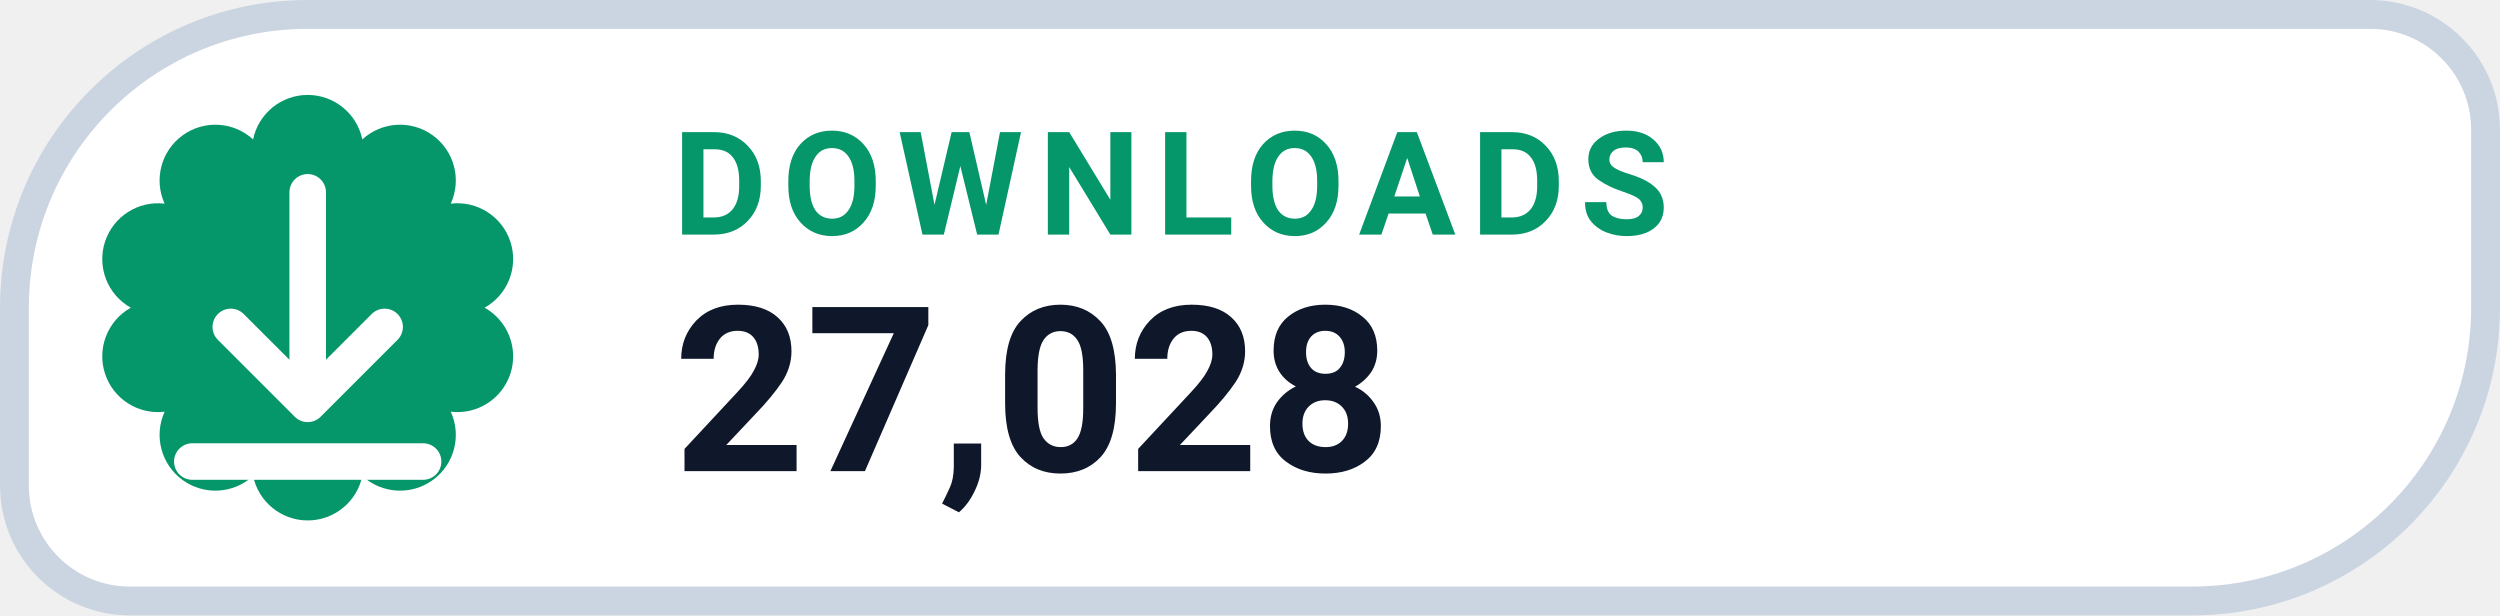
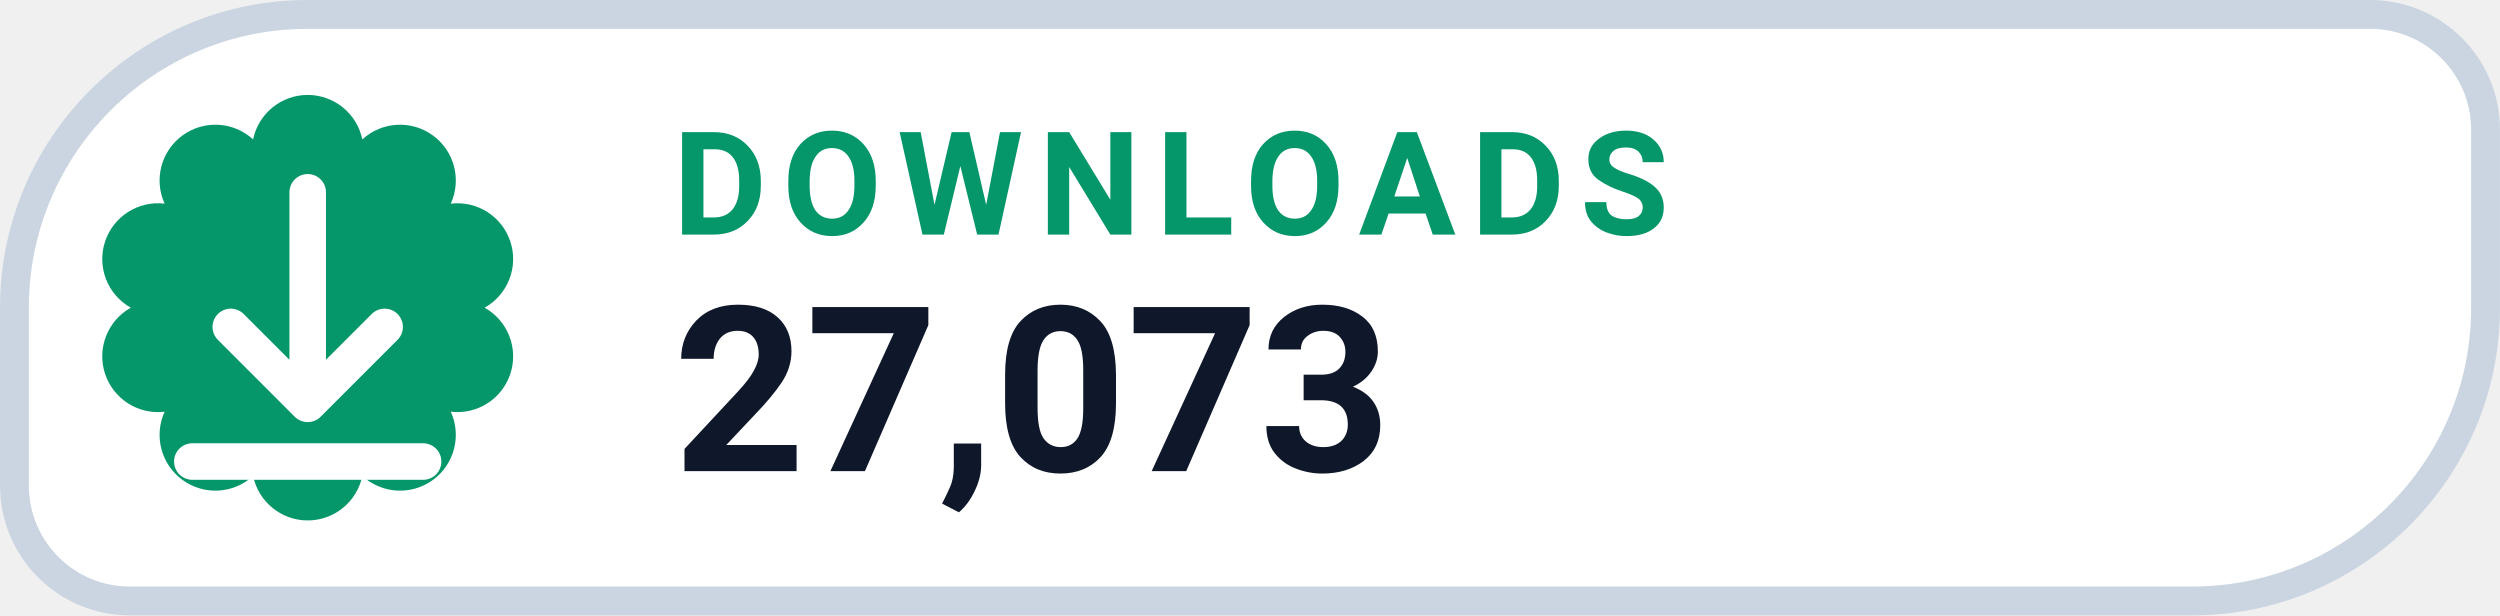
- <svg xmlns="http://www.w3.org/2000/svg" width="126" height="31.015" viewBox="0 0 130 32" role="img" aria-label="DOWNLOADS 27,028">
+ <svg xmlns="http://www.w3.org/2000/svg" width="126" height="31.015" viewBox="0 0 130 32" role="img" aria-label="DOWNLOADS 27,073">
  <path d="M 16.00 0.75 H 123.25 A 6.00 6.00 0 0 1 129.25 6.75 V 16.00 A 15.25 15.25 0 0 1 114.00 31.25 H 6.75 A 6.00 6.00 0 0 1 0.75 25.25 V 16.00 A 15.25 15.25 0 0 1 16.00 0.75 Z" fill="#FFFFFF" stroke="#CBD5E1" stroke-width="1.5" />
  <path d="M 13.16 7.25 A 2.90 2.90 0 0 1 18.84 7.25 A 2.90 2.90 0 0 1 23.44 10.59 A 2.90 2.90 0 0 1 25.20 16.00 A 2.90 2.90 0 0 1 23.44 21.41 A 2.90 2.90 0 0 1 18.84 24.75 A 2.90 2.90 0 0 1 13.16 24.75 A 2.90 2.90 0 0 1 8.56 21.41 A 2.90 2.90 0 0 1 6.80 16.00 A 2.90 2.90 0 0 1 8.56 10.59 A 2.90 2.90 0 0 1 13.16 7.25 Z" fill="#059669" />
  <g transform="translate(16 16)" style="color:#FFFFFF;">
    <path d="M0 -6 v11 m0 0 l4 -4 m-4 4 l-4 -4 M-6 8 h12" fill="none" stroke="currentColor" stroke-width="1.9" stroke-linecap="round" stroke-linejoin="round" />
  </g>
  <text x="35" y="12.2" fill="#059669" font-family="-apple-system,BlinkMacSystemFont,'Segoe UI',Roboto,Helvetica,Arial,sans-serif" font-size="7.5" font-weight="700" letter-spacing=".8">DOWNLOADS</text>
-   <text x="35" y="24.5" fill="#0F172A" font-family="-apple-system,BlinkMacSystemFont,'Segoe UI',Roboto,Helvetica,Arial,sans-serif" font-size="12" font-weight="750">27,028</text>
+   <text x="35" y="24.5" fill="#0F172A" font-family="-apple-system,BlinkMacSystemFont,'Segoe UI',Roboto,Helvetica,Arial,sans-serif" font-size="12" font-weight="750">27,073</text>
</svg>
